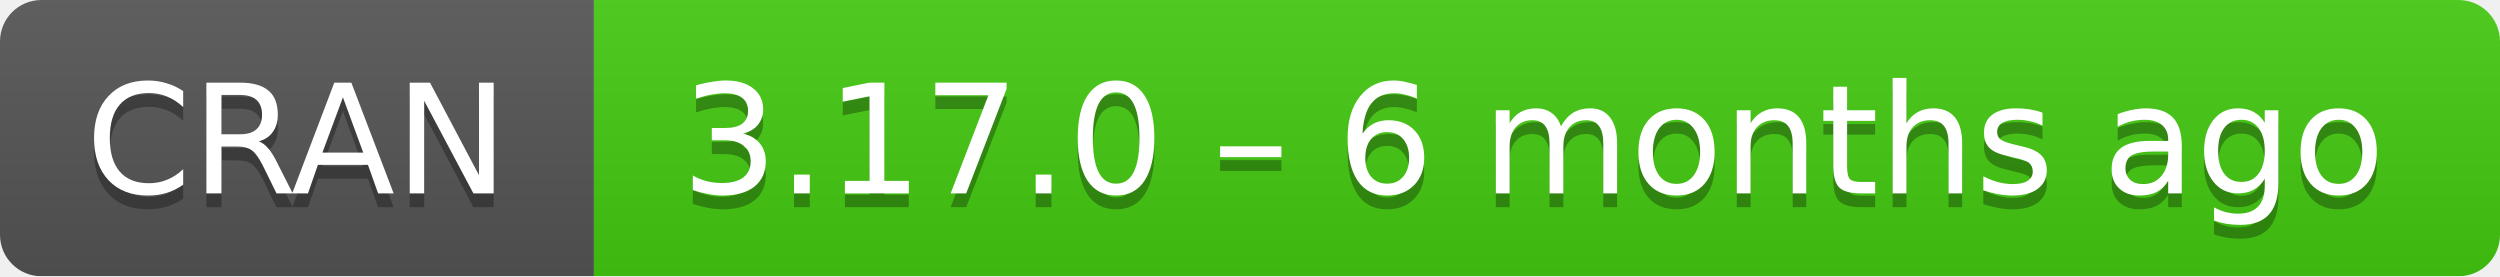
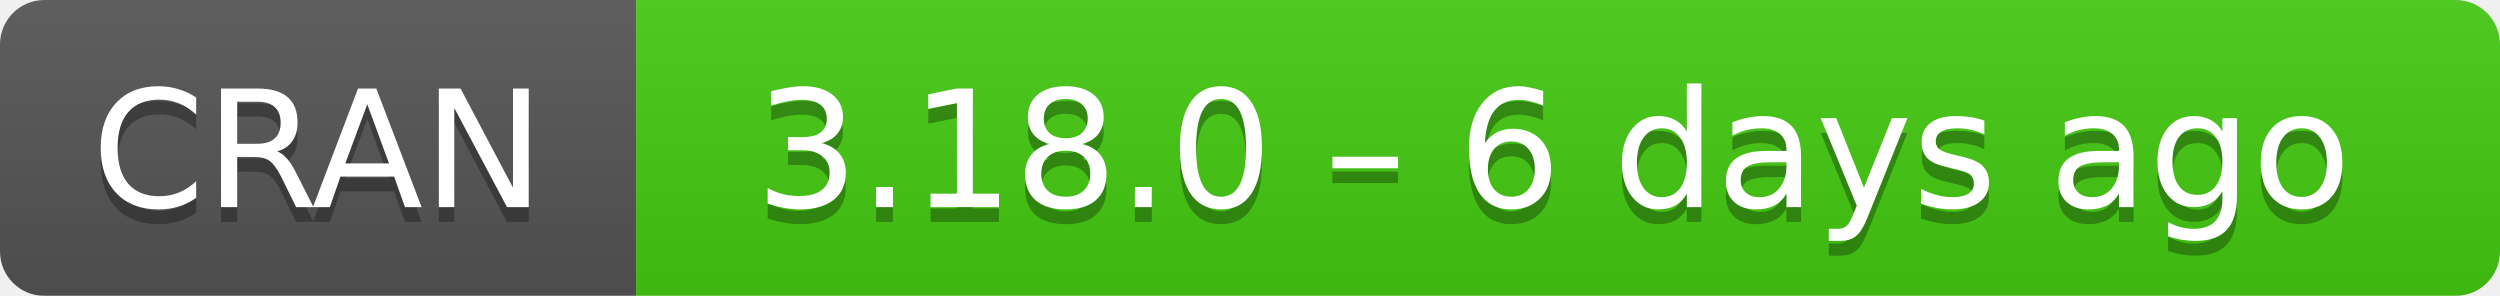
- <svg xmlns="http://www.w3.org/2000/svg" width="181" height="20" aria-label="CRAN 3.17.0 – 6 months ago">
+ <svg xmlns="http://www.w3.org/2000/svg" width="169" height="20" aria-label="CRAN 3.18.0 – 6 days ago">
  <linearGradient id="b" x2="0" y2="100%">
    <stop offset="0" stop-color="#bbb" stop-opacity=".1" />
    <stop offset="1" stop-opacity=".1" />
  </linearGradient>
  <mask id="a">
-     <rect width="181" height="20" rx="3" fill="#fff" />
+     <rect width="169" height="20" rx="3" fill="#fff" />
  </mask>
  <g mask="url(#a)">
    <path fill="#555" d="M0 0h43v20H0z" />
-     <path fill="#4c1" d="M43 0h159v20H43z" />
-     <path fill="url(#b)" d="M0 0h181v20H0z" />
+     <path fill="#4c1" d="M43 0h147v20H43z" />
+     <path fill="url(#b)" d="M0 0h169v20H0z" />
  </g>
  <g fill="#fff" text-anchor="middle" font-family="DejaVu Sans,Verdana,Geneva,sans-serif" font-size="11">
    <text x="21.5" y="15" fill="#010101" fill-opacity=".3">
      CRAN
    </text>
    <text x="21.5" y="14">
      CRAN
    </text>
-     <text x="111" y="15" fill="#010101" fill-opacity=".3">
-       3.17.0 – 6 months ago
+     <text x="105" y="15" fill="#010101" fill-opacity=".3">
+       3.18.0 – 6 days ago
    </text>
-     <text x="111" y="14">
-       3.17.0 – 6 months ago
+     <text x="105" y="14">
+       3.18.0 – 6 days ago
    </text>
  </g>
</svg>
